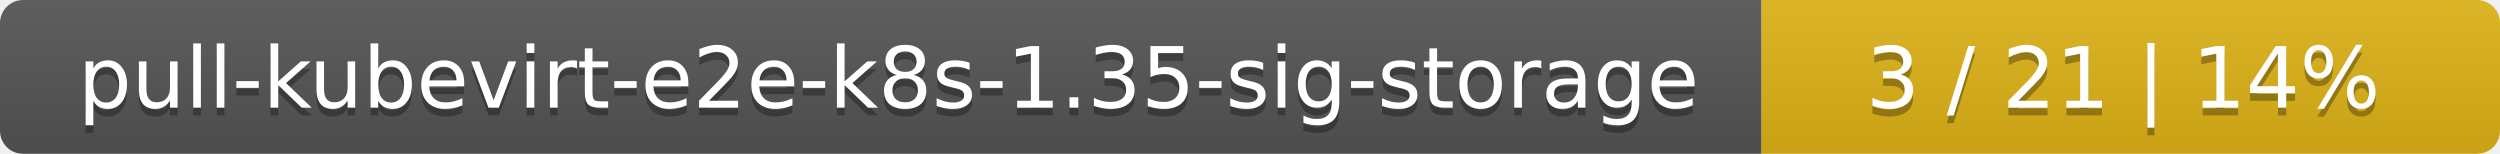
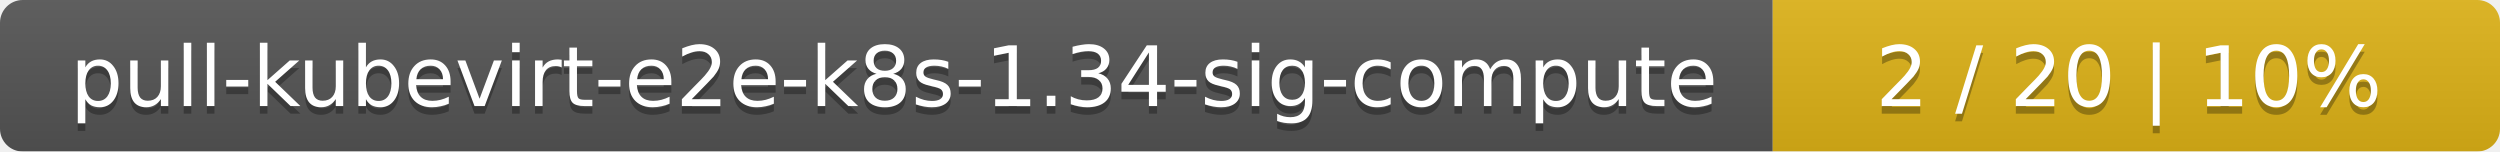
- <svg xmlns="http://www.w3.org/2000/svg" width="325" height="20">
+ <svg xmlns="http://www.w3.org/2000/svg" width="330" height="20">
  <linearGradient id="smooth" x2="0" y2="100%">
    <stop offset="0" stop-color="#bbb" stop-opacity=".1" />
    <stop offset="1" stop-opacity=".1" />
  </linearGradient>
  <mask id="round">
-     <rect width="325" height="20" rx="3" fill="#fff" />
+     <rect width="330" height="20" rx="3" fill="#fff" />
  </mask>
  <g mask="url(#round)">
-     <rect width="229" height="20" fill="#555" />
-     <rect x="229" width="96" height="20" fill="#dfb317" />
-     <rect width="325" height="20" fill="url(#smooth)" />
+     <rect width="234" height="20" fill="#555" />
+     <rect x="234" width="96" height="20" fill="#dfb317" />
+     <rect width="330" height="20" fill="url(#smooth)" />
  </g>
  <g fill="#fff" text-anchor="middle" font-family="DejaVu Sans,Verdana,Geneva,sans-serif" font-size="11">
-     <text x="115.5" y="15" fill="#010101" fill-opacity=".3">pull-kubevirt-e2e-k8s-1.35-sig-storage</text>
-     <text x="115.5" y="14">pull-kubevirt-e2e-k8s-1.35-sig-storage</text>
-     <text x="276" y="15" fill="#010101" fill-opacity=".3">3 / 21    |    14%</text>
-     <text x="276" y="14">3 / 21    |    14%</text>
+     <text x="118" y="15" fill="#010101" fill-opacity=".3">pull-kubevirt-e2e-k8s-1.34-sig-compute</text>
+     <text x="118" y="14">pull-kubevirt-e2e-k8s-1.34-sig-compute</text>
+     <text x="281" y="15" fill="#010101" fill-opacity=".3">2 / 20    |    10%</text>
+     <text x="281" y="14">2 / 20    |    10%</text>
  </g>
</svg>
